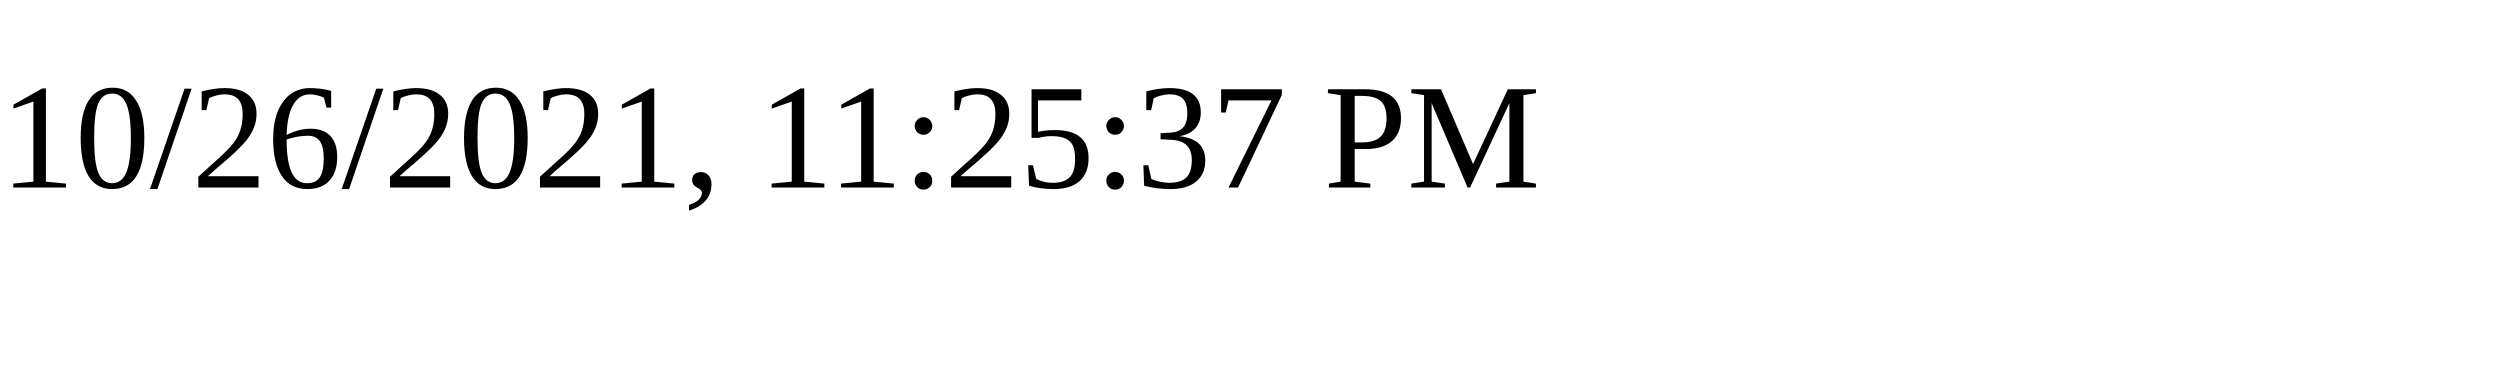
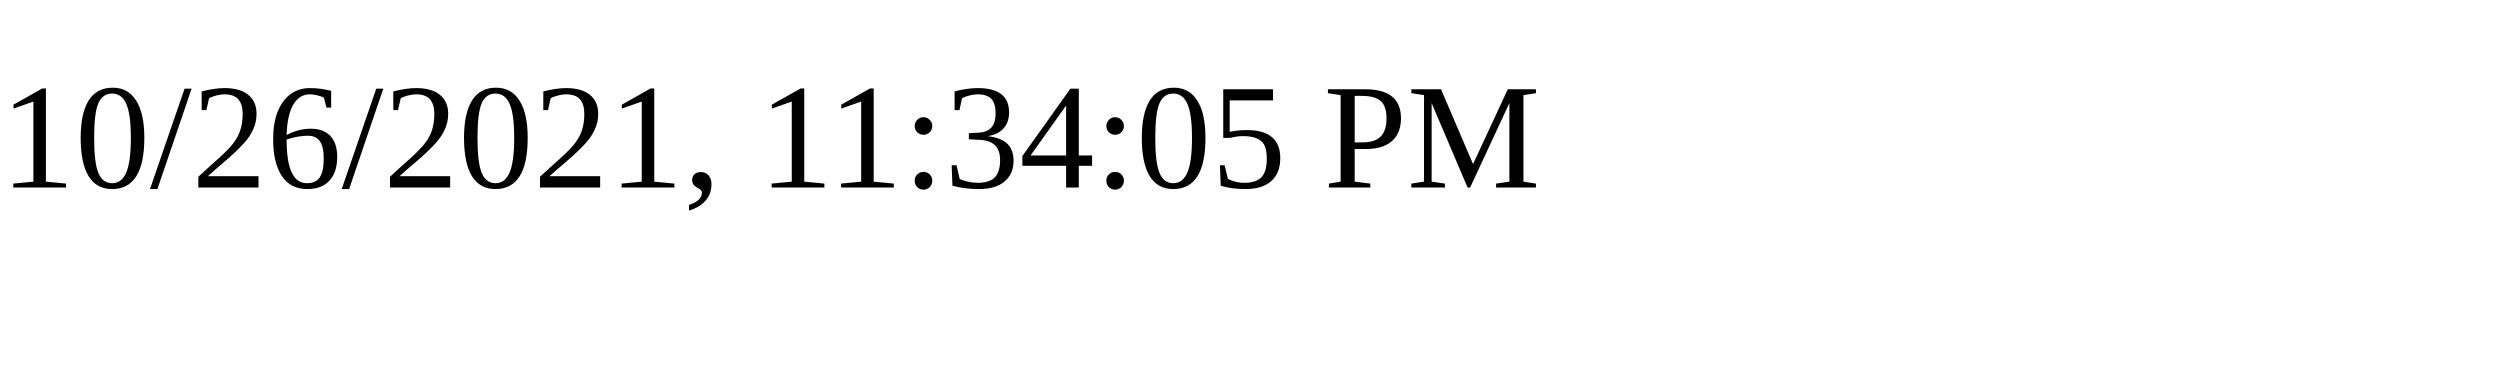
<svg xmlns="http://www.w3.org/2000/svg" height="30" width="200">
-   <text x="0" y="15">10/26/2021, 11:25:37 PM</text>
+   <text x="0" y="15">10/26/2021, 11:34:05 PM</text>
</svg>
